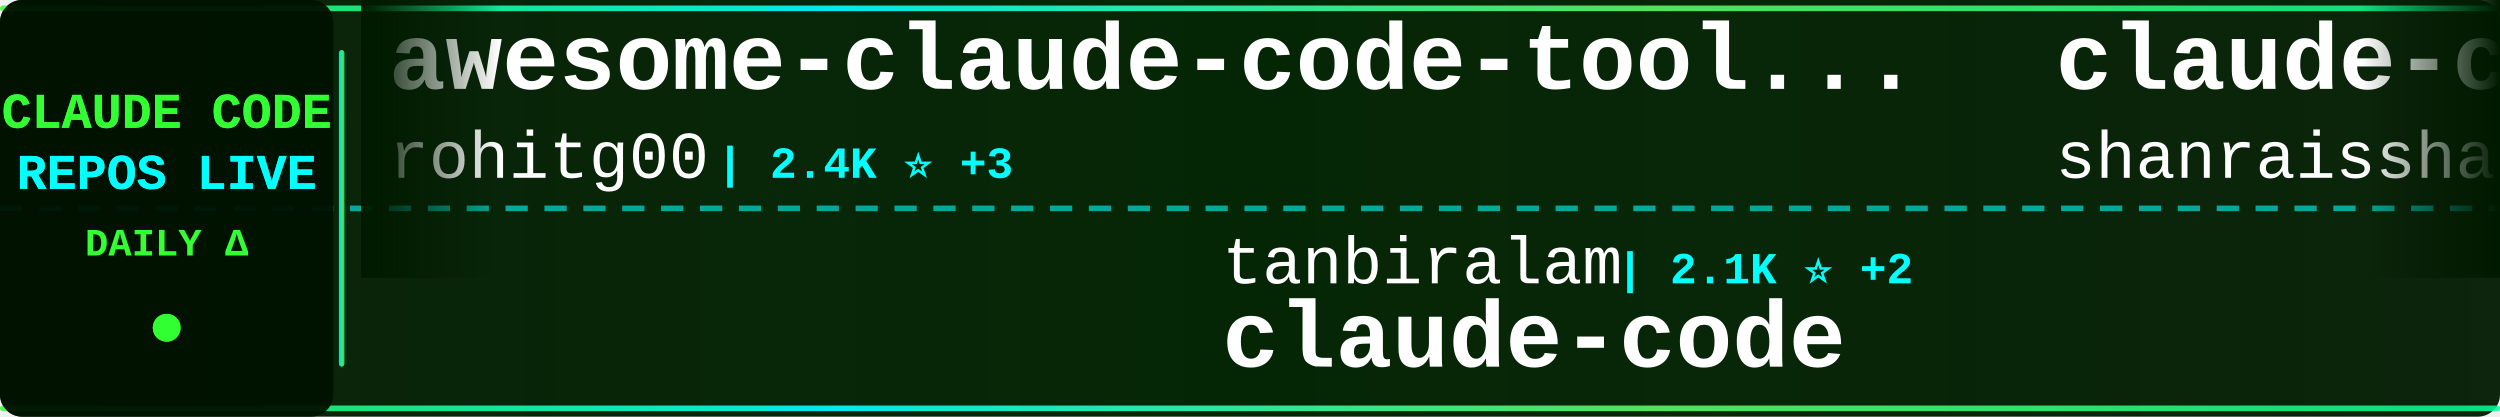
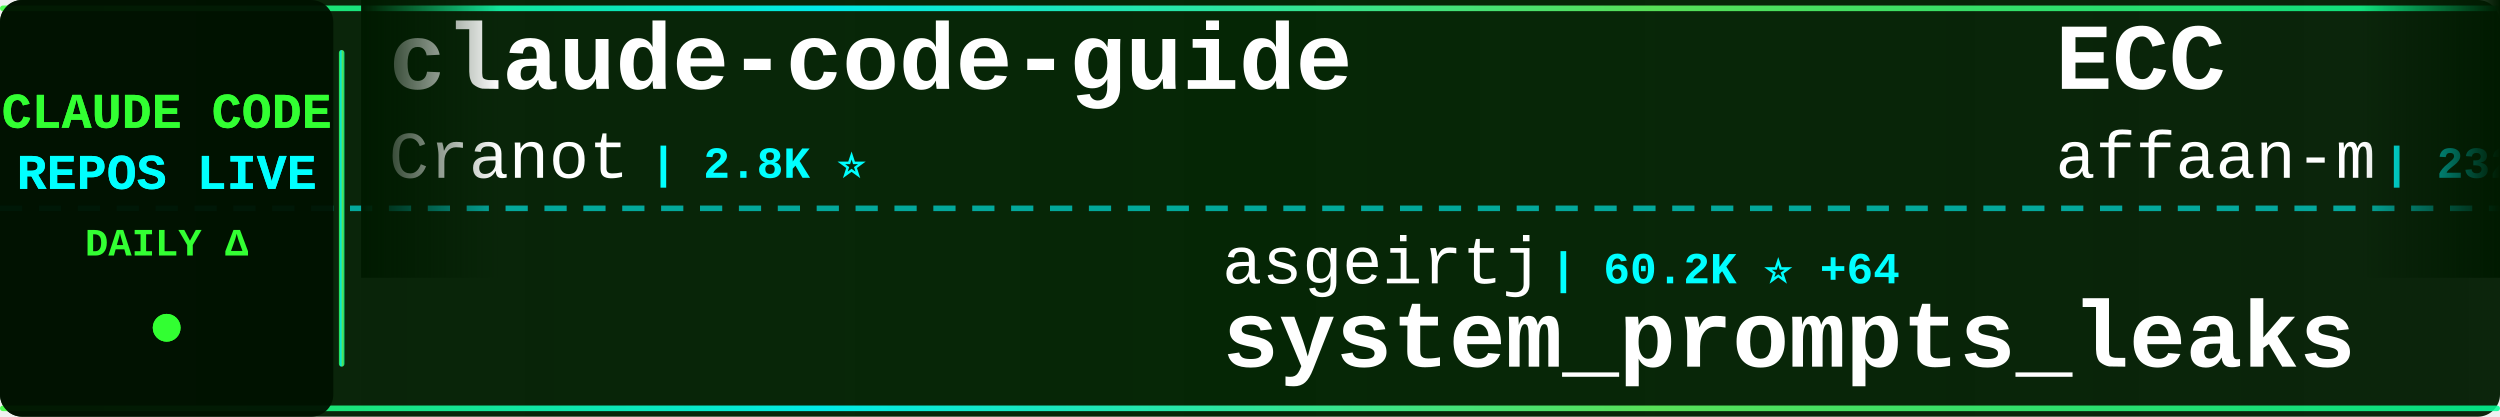
<svg xmlns="http://www.w3.org/2000/svg" width="900" height="150">
  <defs>
    <linearGradient id="tickerBg" x1="0%" y1="0%" x2="100%" y2="0%">
      <stop offset="0%" style="stop-color:#001a00;stop-opacity:0.95" />
      <stop offset="50%" style="stop-color:#002200;stop-opacity:0.98" />
      <stop offset="100%" style="stop-color:#001a00;stop-opacity:0.95" />
    </linearGradient>
    <linearGradient id="borderGrad" x1="0%" y1="0%" x2="100%" y2="0%">
      <stop offset="0%" style="stop-color:#33ff33;stop-opacity:0.85">
        <animate attributeName="stop-opacity" values="0.85;1;0.85" dur="2s" repeatCount="indefinite" />
      </stop>
      <stop offset="33%" style="stop-color:#00ffff;stop-opacity:0.9">
        <animate attributeName="stop-opacity" values="0.9;1;0.9" dur="2.2s" repeatCount="indefinite" />
      </stop>
      <stop offset="66%" style="stop-color:#66ff66;stop-opacity:0.85">
        <animate attributeName="stop-opacity" values="0.85;1;0.85" dur="1.8s" repeatCount="indefinite" />
      </stop>
      <stop offset="100%" style="stop-color:#00ff99;stop-opacity:0.85">
        <animate attributeName="stop-opacity" values="0.85;1;0.85" dur="2s" repeatCount="indefinite" />
      </stop>
    </linearGradient>
    <filter id="textGlow">
      <feGaussianBlur stdDeviation="0.1" result="coloredBlur" />
      <feMerge>
        <feMergeNode in="coloredBlur" />
        <feMergeNode in="SourceGraphic" />
      </feMerge>
    </filter>
    <filter id="metricGlow">
      <feGaussianBlur stdDeviation="0.2" result="coloredBlur" />
      <feMerge>
        <feMergeNode in="coloredBlur" />
        <feMergeNode in="SourceGraphic" />
      </feMerge>
    </filter>
    <linearGradient id="leftFade" x1="0%" y1="0%" x2="100%" y2="0%">
      <stop offset="0%" style="stop-color:#001a00;stop-opacity:1" />
      <stop offset="100%" style="stop-color:#001a00;stop-opacity:0" />
    </linearGradient>
    <linearGradient id="rightFade" x1="0%" y1="0%" x2="100%" y2="0%">
      <stop offset="0%" style="stop-color:#001a00;stop-opacity:0" />
      <stop offset="100%" style="stop-color:#001a00;stop-opacity:1" />
    </linearGradient>
  </defs>
  <rect width="900" height="150" fill="url(#tickerBg)" rx="8" />
  <rect x="0" y="2" width="900" height="2" fill="url(#borderGrad)" rx="1" />
  <rect x="0" y="146" width="900" height="2" fill="url(#borderGrad)" rx="1" />
  <line x1="0" y1="75" x2="900" y2="75" stroke="#00ffff" stroke-width="2" stroke-dasharray="8 6" opacity="0.6" />
  <rect x="0" y="0" width="120" height="150" fill="#001100" opacity="0.95" rx="8" />
  <text x="60" y="46" font-family="'Courier New', monospace" font-size="18" font-weight="bold" fill="#33ff33" text-anchor="middle" filter="url(#textGlow)">
    CLAUDE CODE
  </text>
  <text x="60" y="68" font-family="'Courier New', monospace" font-size="18" font-weight="bold" fill="#00ffff" text-anchor="middle" filter="url(#textGlow)">
    REPOS LIVE
  </text>
  <text x="60" y="92" font-family="'Courier New', monospace" font-size="14" font-weight="bold" fill="#33ff33" text-anchor="middle">
    DAILY Δ
  </text>
  <circle cx="60" cy="118" r="5" fill="#33ff33" filter="url(#metricGlow)">
    <animate attributeName="r" values="4;6;4" dur="1.5s" repeatCount="indefinite" />
    <animate attributeName="opacity" values="0.6;1;0.6" dur="1.5s" repeatCount="indefinite" />
  </circle>
  <rect x="122" y="18" width="2" height="114" fill="url(#borderGrad)" rx="1" />
  <clipPath id="tickerClip">
    <rect x="130" y="0" width="770" height="150" />
  </clipPath>
  <g clip-path="url(#tickerClip)">
    <g id="tickerItems">
      <animateTransform attributeName="transform" attributeType="XML" type="translate" from="0 0" to="-3000 0" dur="54s" repeatCount="indefinite" />
      <g transform="translate(0, 0)">
-         <text x="140" y="32" font-family="'Courier New', monospace" font-size="34" font-weight="bold" fill="#ffffff">awesome-claude-code-tool...</text>
-         <text x="140" y="64" font-family="'Courier New', monospace" font-size="24" font-weight="normal" fill="#ffffff" opacity="1.0">rohitg00</text>
-         <text x="258" y="64" font-family="'Courier New', monospace" font-size="16" font-weight="bold" fill="#00ffff"> | 2.4K ⭐ +3</text>
+         <text x="140" y="32" font-family="'Courier New', monospace" font-size="34" font-weight="bold" fill="#ffffff">claude-code-guide</text>
+         <text x="140" y="64" font-family="'Courier New', monospace" font-size="24" font-weight="normal" fill="#ffffff" opacity="1.0">Cranot</text>
+         <text x="234" y="64" font-family="'Courier New', monospace" font-size="16" font-weight="bold" fill="#00ffff"> | 2.8K ⭐</text>
      </g>
      <g transform="translate(300, 0)">
-         <text x="140" y="102" font-family="'Courier New', monospace" font-size="24" font-weight="normal" fill="#ffffff" opacity="1.0">tanbiralam</text>
-         <text x="282" y="102" font-family="'Courier New', monospace" font-size="16" font-weight="bold" fill="#00ffff"> | 2.1K ⭐ +2</text>
-         <text x="140" y="132" font-family="'Courier New', monospace" font-size="34" font-weight="bold" fill="#ffffff">claude-code</text>
+         <text x="140" y="102" font-family="'Courier New', monospace" font-size="24" font-weight="normal" fill="#ffffff" opacity="1.0">asgeirtj</text>
+         <text x="258" y="102" font-family="'Courier New', monospace" font-size="16" font-weight="bold" fill="#00ffff"> | 60.2K ⭐ +64</text>
+         <text x="140" y="132" font-family="'Courier New', monospace" font-size="34" font-weight="bold" fill="#ffffff">system_prompts_leaks</text>
      </g>
      <g transform="translate(600, 0)">
-         <text x="140" y="32" font-family="'Courier New', monospace" font-size="34" font-weight="bold" fill="#ffffff">claude-code-best-practic...</text>
-         <text x="140" y="64" font-family="'Courier New', monospace" font-size="24" font-weight="normal" fill="#ffffff" opacity="1.0">shanraisshan</text>
-         <text x="306" y="64" font-family="'Courier New', monospace" font-size="16" font-weight="bold" fill="#00ffff"> | 63.4K ⭐ +22</text>
+         <text x="140" y="32" font-family="'Courier New', monospace" font-size="34" font-weight="bold" fill="#ffffff">ECC</text>
+         <text x="140" y="64" font-family="'Courier New', monospace" font-size="24" font-weight="normal" fill="#ffffff" opacity="1.0">affaan-m</text>
+         <text x="258" y="64" font-family="'Courier New', monospace" font-size="16" font-weight="bold" fill="#00ffff"> | 232.7K ⭐ +61</text>
      </g>
      <g transform="translate(900, 0)">
-         <text x="140" y="102" font-family="'Courier New', monospace" font-size="24" font-weight="normal" fill="#ffffff" opacity="1.0">Cranot</text>
-         <text x="234" y="102" font-family="'Courier New', monospace" font-size="16" font-weight="bold" fill="#00ffff"> | 2.8K ⭐</text>
-         <text x="140" y="132" font-family="'Courier New', monospace" font-size="34" font-weight="bold" fill="#ffffff">claude-code-guide</text>
+         <text x="140" y="102" font-family="'Courier New', monospace" font-size="24" font-weight="normal" fill="#ffffff" opacity="1.0">fuergaosi233</text>
+         <text x="306" y="102" font-family="'Courier New', monospace" font-size="16" font-weight="bold" fill="#00ffff"> | 2.8K ⭐</text>
+         <text x="140" y="132" font-family="'Courier New', monospace" font-size="34" font-weight="bold" fill="#ffffff">claude-code-proxy</text>
      </g>
      <g transform="translate(1200, 0)">
-         <text x="140" y="32" font-family="'Courier New', monospace" font-size="34" font-weight="bold" fill="#ffffff">claude-code-prompts</text>
-         <text x="140" y="64" font-family="'Courier New', monospace" font-size="24" font-weight="normal" fill="#ffffff" opacity="1.0">repowise-dev</text>
-         <text x="306" y="64" font-family="'Courier New', monospace" font-size="16" font-weight="bold" fill="#00ffff"> | 1.2K ⭐ +1</text>
+         <text x="140" y="32" font-family="'Courier New', monospace" font-size="34" font-weight="bold" fill="#ffffff">claude-code-workflows</text>
+         <text x="140" y="64" font-family="'Courier New', monospace" font-size="24" font-weight="normal" fill="#ffffff" opacity="1.0">OneRedOak</text>
+         <text x="270" y="64" font-family="'Courier New', monospace" font-size="16" font-weight="bold" fill="#00ffff"> | 3.9K ⭐</text>
      </g>
      <g transform="translate(1500, 0)">
-         <text x="140" y="102" font-family="'Courier New', monospace" font-size="24" font-weight="normal" fill="#ffffff" opacity="1.0">Yuyz0112</text>
-         <text x="258" y="102" font-family="'Courier New', monospace" font-size="16" font-weight="bold" fill="#00ffff"> | 2.4K ⭐</text>
-         <text x="140" y="132" font-family="'Courier New', monospace" font-size="34" font-weight="bold" fill="#ffffff">claude-code-reverse</text>
+         <text x="140" y="102" font-family="'Courier New', monospace" font-size="24" font-weight="normal" fill="#ffffff" opacity="1.0">AICoderTudou</text>
+         <text x="306" y="102" font-family="'Courier New', monospace" font-size="16" font-weight="bold" fill="#00ffff"> | 497 ⭐</text>
+         <text x="140" y="132" font-family="'Courier New', monospace" font-size="34" font-weight="bold" fill="#ffffff">claude-code-tudou</text>
      </g>
      <g transform="translate(1800, 0)">
-         <text x="140" y="32" font-family="'Courier New', monospace" font-size="34" font-weight="bold" fill="#ffffff">oh-my-claudecode</text>
-         <text x="140" y="64" font-family="'Courier New', monospace" font-size="24" font-weight="normal" fill="#ffffff" opacity="1.0">Yeachan-Heo</text>
-         <text x="294" y="64" font-family="'Courier New', monospace" font-size="16" font-weight="bold" fill="#00ffff"> | 38.0K ⭐ +15</text>
+         <text x="140" y="32" font-family="'Courier New', monospace" font-size="34" font-weight="bold" fill="#ffffff">claude-code</text>
+         <text x="140" y="64" font-family="'Courier New', monospace" font-size="24" font-weight="normal" fill="#ffffff" opacity="1.0">mehmoodosman</text>
+         <text x="306" y="64" font-family="'Courier New', monospace" font-size="16" font-weight="bold" fill="#00ffff"> | 172 ⭐</text>
      </g>
      <g transform="translate(2100, 0)">
-         <text x="140" y="102" font-family="'Courier New', monospace" font-size="24" font-weight="normal" fill="#ffffff" opacity="1.0">SeemSeam</text>
-         <text x="258" y="102" font-family="'Courier New', monospace" font-size="16" font-weight="bold" fill="#00ffff"> | 3.3K ⭐</text>
-         <text x="140" y="132" font-family="'Courier New', monospace" font-size="34" font-weight="bold" fill="#ffffff">claude_codex_bridge</text>
+         <text x="140" y="102" font-family="'Courier New', monospace" font-size="24" font-weight="normal" fill="#ffffff" opacity="1.0">anthropics</text>
+         <text x="282" y="102" font-family="'Courier New', monospace" font-size="16" font-weight="bold" fill="#00ffff"> | 8.4K ⭐ +3</text>
+         <text x="140" y="132" font-family="'Courier New', monospace" font-size="34" font-weight="bold" fill="#ffffff">claude-code-action</text>
      </g>
      <g transform="translate(2400, 0)">
-         <text x="140" y="32" font-family="'Courier New', monospace" font-size="34" font-weight="bold" fill="#ffffff">claude-code</text>
-         <text x="140" y="64" font-family="'Courier New', monospace" font-size="24" font-weight="normal" fill="#ffffff" opacity="1.0">claude-code-best</text>
-         <text x="354" y="64" font-family="'Courier New', monospace" font-size="16" font-weight="bold" fill="#00ffff"> | 21.5K ⭐ +22</text>
+         <text x="140" y="32" font-family="'Courier New', monospace" font-size="34" font-weight="bold" fill="#ffffff">claude-code-sourcemap</text>
+         <text x="140" y="64" font-family="'Courier New', monospace" font-size="24" font-weight="normal" fill="#ffffff" opacity="1.0">ChinaSiro</text>
+         <text x="270" y="64" font-family="'Courier New', monospace" font-size="16" font-weight="bold" fill="#00ffff"> | 9.6K ⭐ +1</text>
      </g>
      <g transform="translate(2700, 0)">
-         <text x="140" y="102" font-family="'Courier New', monospace" font-size="24" font-weight="normal" fill="#ffffff" opacity="1.0">JrCx7scC</text>
-         <text x="258" y="102" font-family="'Courier New', monospace" font-size="16" font-weight="bold" fill="#00ffff"> | 371 ⭐</text>
-         <text x="140" y="132" font-family="'Courier New', monospace" font-size="34" font-weight="bold" fill="#ffffff">claude-code-source</text>
+         <text x="140" y="102" font-family="'Courier New', monospace" font-size="24" font-weight="normal" fill="#ffffff" opacity="1.0">liuup</text>
+         <text x="222" y="102" font-family="'Courier New', monospace" font-size="16" font-weight="bold" fill="#00ffff"> | 3.6K ⭐ +7</text>
+         <text x="140" y="132" font-family="'Courier New', monospace" font-size="34" font-weight="bold" fill="#ffffff">claude-code-analysis</text>
      </g>
      <g transform="translate(3000, 0)">
-         <text x="140" y="32" font-family="'Courier New', monospace" font-size="34" font-weight="bold" fill="#ffffff">awesome-claude-code-tool...</text>
-         <text x="140" y="64" font-family="'Courier New', monospace" font-size="24" font-weight="normal" fill="#ffffff" opacity="1.0">rohitg00</text>
-         <text x="258" y="64" font-family="'Courier New', monospace" font-size="16" font-weight="bold" fill="#00ffff"> | 2.4K ⭐ +3</text>
+         <text x="140" y="32" font-family="'Courier New', monospace" font-size="34" font-weight="bold" fill="#ffffff">claude-code-guide</text>
+         <text x="140" y="64" font-family="'Courier New', monospace" font-size="24" font-weight="normal" fill="#ffffff" opacity="1.0">Cranot</text>
+         <text x="234" y="64" font-family="'Courier New', monospace" font-size="16" font-weight="bold" fill="#00ffff"> | 2.8K ⭐</text>
      </g>
      <g transform="translate(3300, 0)">
-         <text x="140" y="102" font-family="'Courier New', monospace" font-size="24" font-weight="normal" fill="#ffffff" opacity="1.0">tanbiralam</text>
-         <text x="282" y="102" font-family="'Courier New', monospace" font-size="16" font-weight="bold" fill="#00ffff"> | 2.1K ⭐ +2</text>
-         <text x="140" y="132" font-family="'Courier New', monospace" font-size="34" font-weight="bold" fill="#ffffff">claude-code</text>
+         <text x="140" y="102" font-family="'Courier New', monospace" font-size="24" font-weight="normal" fill="#ffffff" opacity="1.0">asgeirtj</text>
+         <text x="258" y="102" font-family="'Courier New', monospace" font-size="16" font-weight="bold" fill="#00ffff"> | 60.2K ⭐ +64</text>
+         <text x="140" y="132" font-family="'Courier New', monospace" font-size="34" font-weight="bold" fill="#ffffff">system_prompts_leaks</text>
      </g>
      <g transform="translate(3600, 0)">
-         <text x="140" y="32" font-family="'Courier New', monospace" font-size="34" font-weight="bold" fill="#ffffff">claude-code-best-practic...</text>
-         <text x="140" y="64" font-family="'Courier New', monospace" font-size="24" font-weight="normal" fill="#ffffff" opacity="1.0">shanraisshan</text>
-         <text x="306" y="64" font-family="'Courier New', monospace" font-size="16" font-weight="bold" fill="#00ffff"> | 63.4K ⭐ +22</text>
+         <text x="140" y="32" font-family="'Courier New', monospace" font-size="34" font-weight="bold" fill="#ffffff">ECC</text>
+         <text x="140" y="64" font-family="'Courier New', monospace" font-size="24" font-weight="normal" fill="#ffffff" opacity="1.0">affaan-m</text>
+         <text x="258" y="64" font-family="'Courier New', monospace" font-size="16" font-weight="bold" fill="#00ffff"> | 232.7K ⭐ +61</text>
      </g>
      <g transform="translate(3900, 0)">
-         <text x="140" y="102" font-family="'Courier New', monospace" font-size="24" font-weight="normal" fill="#ffffff" opacity="1.0">Cranot</text>
-         <text x="234" y="102" font-family="'Courier New', monospace" font-size="16" font-weight="bold" fill="#00ffff"> | 2.8K ⭐</text>
-         <text x="140" y="132" font-family="'Courier New', monospace" font-size="34" font-weight="bold" fill="#ffffff">claude-code-guide</text>
+         <text x="140" y="102" font-family="'Courier New', monospace" font-size="24" font-weight="normal" fill="#ffffff" opacity="1.0">fuergaosi233</text>
+         <text x="306" y="102" font-family="'Courier New', monospace" font-size="16" font-weight="bold" fill="#00ffff"> | 2.8K ⭐</text>
+         <text x="140" y="132" font-family="'Courier New', monospace" font-size="34" font-weight="bold" fill="#ffffff">claude-code-proxy</text>
      </g>
    </g>
  </g>
  <rect x="130" y="0" width="50" height="100" fill="url(#leftFade)" />
  <rect x="850" y="0" width="50" height="100" fill="url(#rightFade)" />
</svg>
